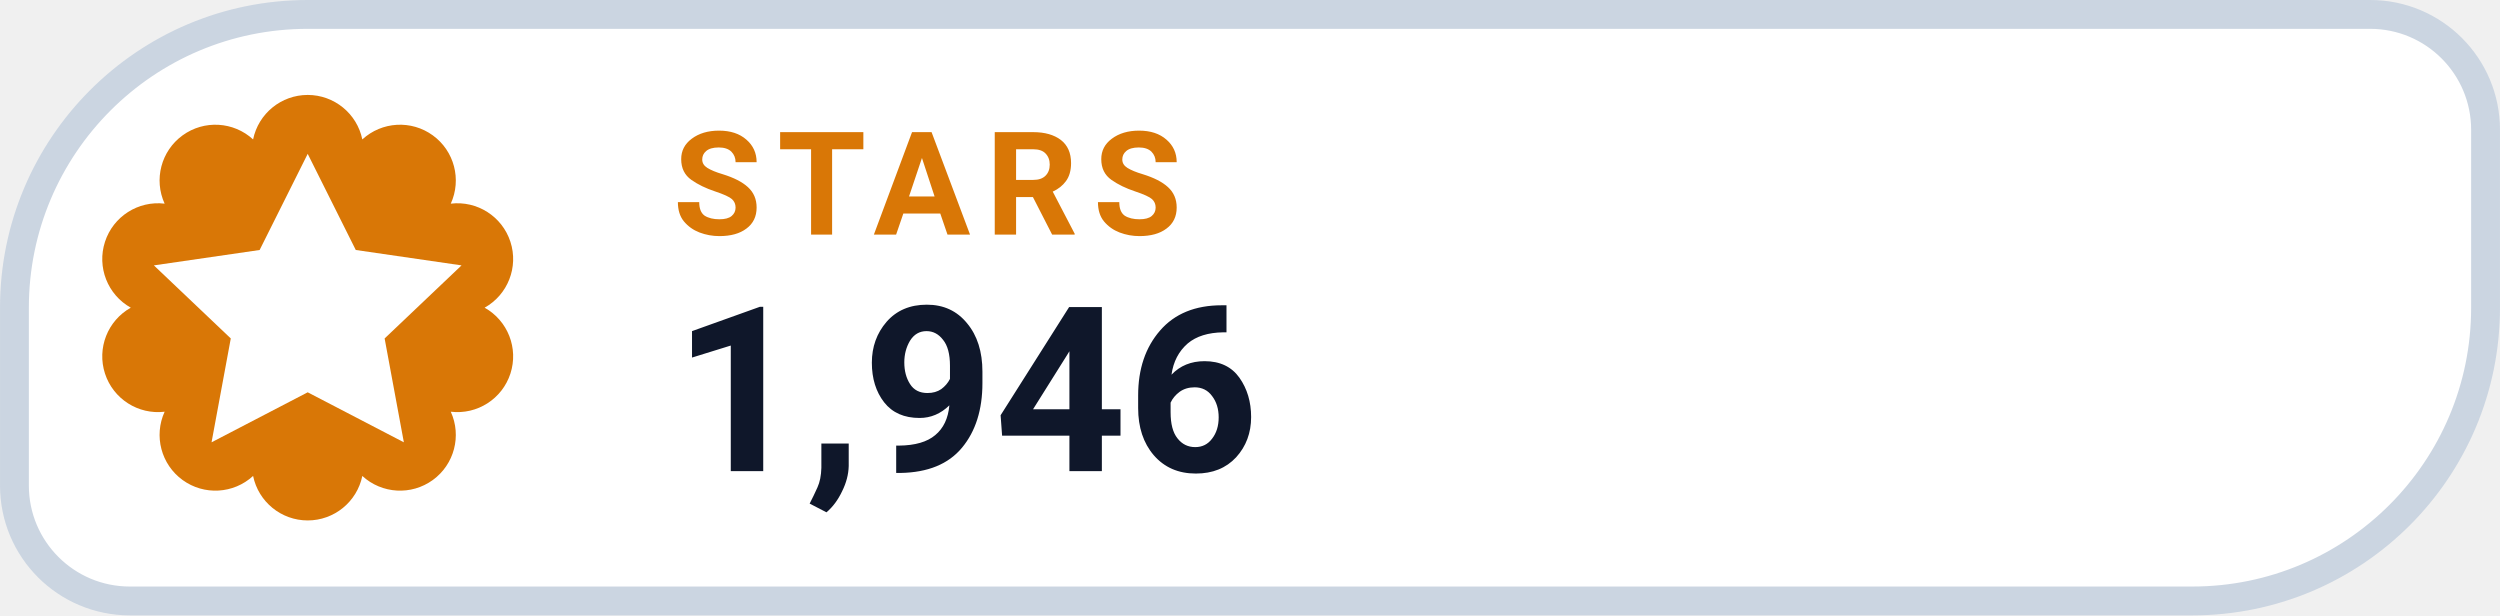
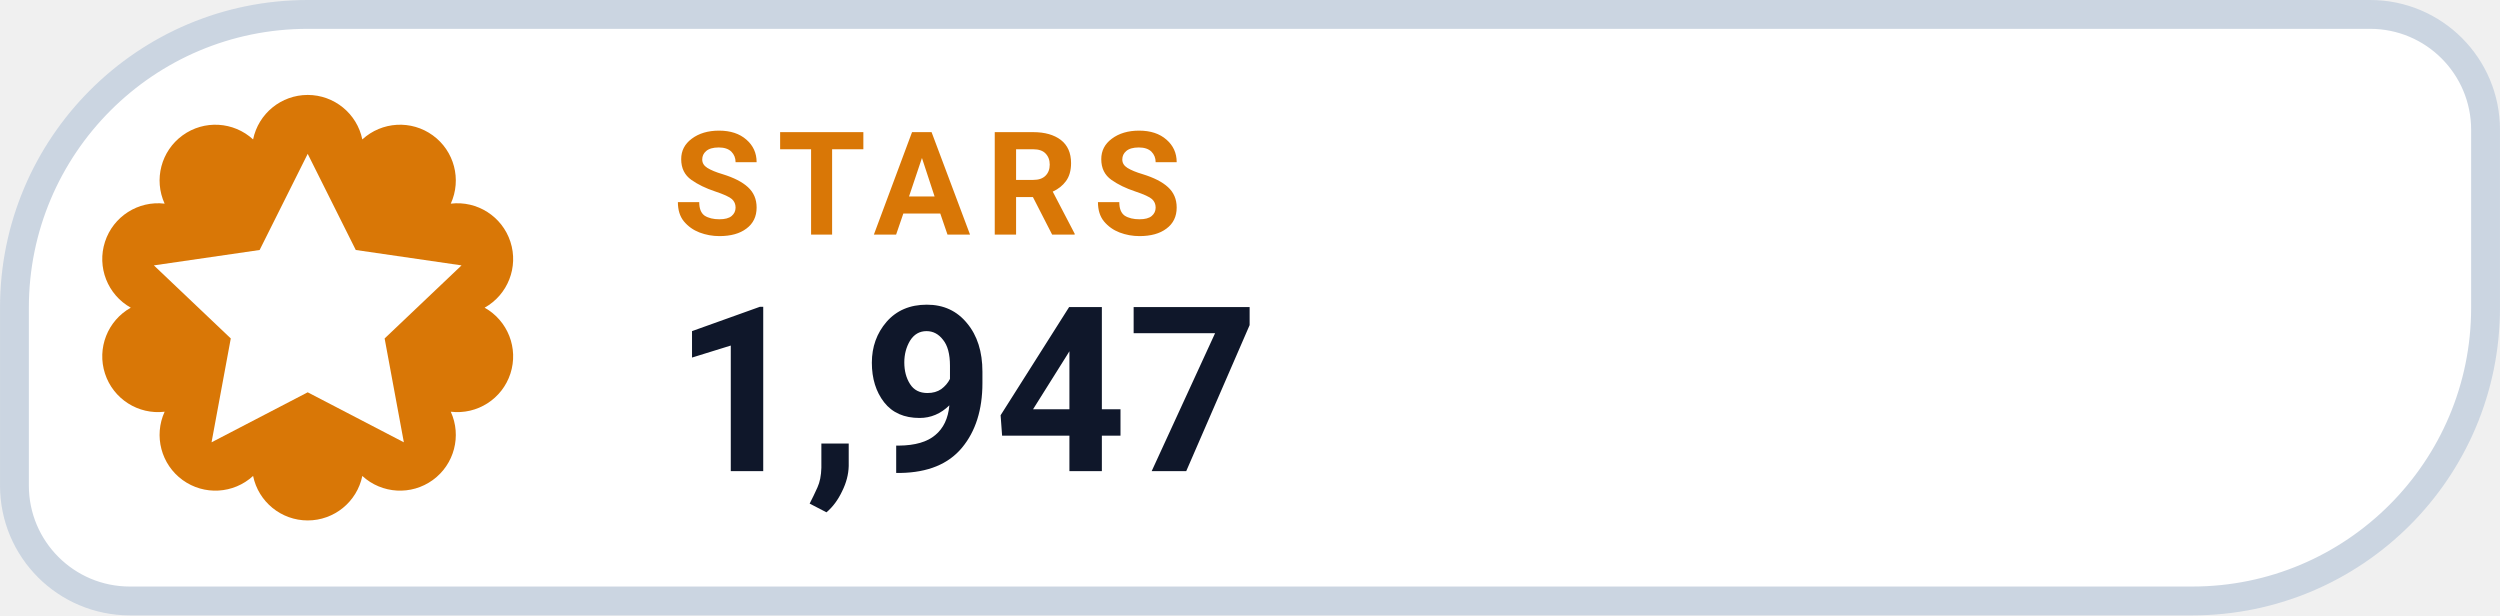
- <svg xmlns="http://www.w3.org/2000/svg" width="126" height="31.015" viewBox="0 0 130 32" role="img" aria-label="STARS 1,946">
+ <svg xmlns="http://www.w3.org/2000/svg" width="126" height="31.015" viewBox="0 0 130 32" role="img" aria-label="STARS 1,947">
  <path d="M 16.00 0.75 H 123.25 A 6.00 6.00 0 0 1 129.25 6.75 V 16.00 A 15.25 15.25 0 0 1 114.00 31.25 H 6.75 A 6.00 6.00 0 0 1 0.75 25.25 V 16.00 A 15.25 15.25 0 0 1 16.00 0.75 Z" fill="#FFFFFF" stroke="#CBD5E1" stroke-width="1.5" />
  <path d="M 13.16 7.25 A 2.90 2.90 0 0 1 18.84 7.25 A 2.90 2.90 0 0 1 23.44 10.59 A 2.90 2.90 0 0 1 25.20 16.00 A 2.90 2.90 0 0 1 23.44 21.41 A 2.90 2.90 0 0 1 18.84 24.75 A 2.90 2.90 0 0 1 13.16 24.75 A 2.90 2.90 0 0 1 8.56 21.41 A 2.90 2.90 0 0 1 6.80 16.00 A 2.90 2.90 0 0 1 8.56 10.59 A 2.90 2.90 0 0 1 13.16 7.25 Z" fill="#D97706" />
  <g transform="translate(16 16)" style="color:#FFFFFF;">
    <path d="M0 -8 l2.5 5 5.5 .8 -4 3.8 1 5.4 -5 -2.6 -5 2.6 1 -5.4 -4 -3.8 5.5 -.8 Z" fill="currentColor" />
  </g>
  <text x="35" y="12.2" fill="#D97706" font-family="-apple-system,BlinkMacSystemFont,'Segoe UI',Roboto,Helvetica,Arial,sans-serif" font-size="7.5" font-weight="700" letter-spacing=".8">STARS</text>
-   <text x="35" y="24.5" fill="#0F172A" font-family="-apple-system,BlinkMacSystemFont,'Segoe UI',Roboto,Helvetica,Arial,sans-serif" font-size="12" font-weight="750">1,946</text>
+   <text x="35" y="24.5" fill="#0F172A" font-family="-apple-system,BlinkMacSystemFont,'Segoe UI',Roboto,Helvetica,Arial,sans-serif" font-size="12" font-weight="750">1,947</text>
</svg>
